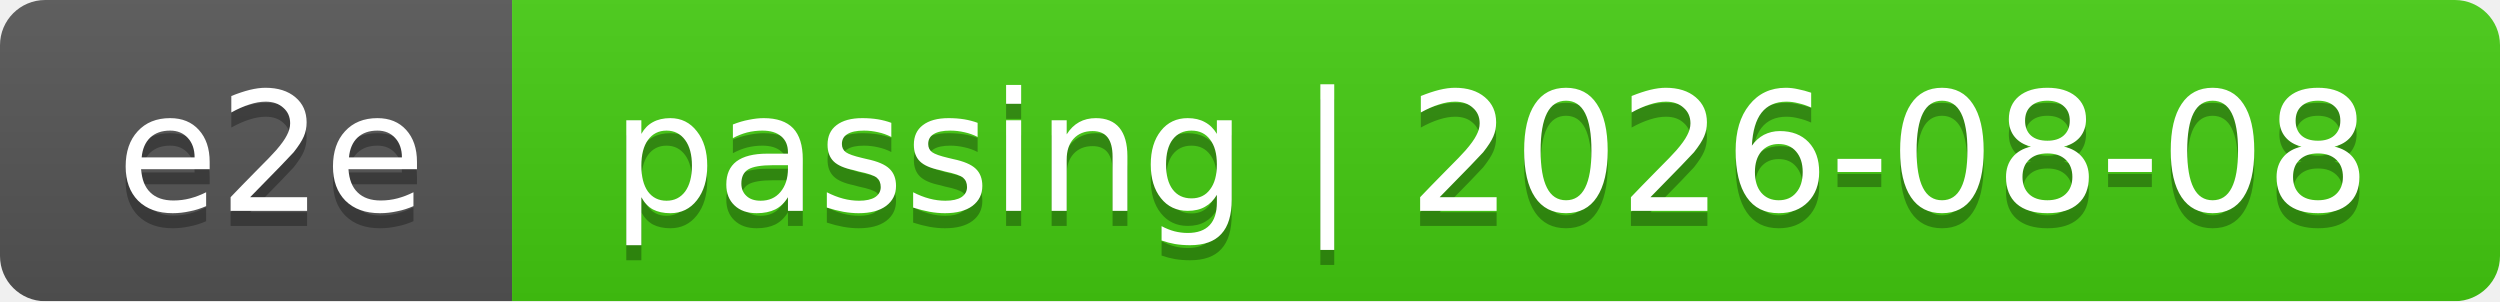
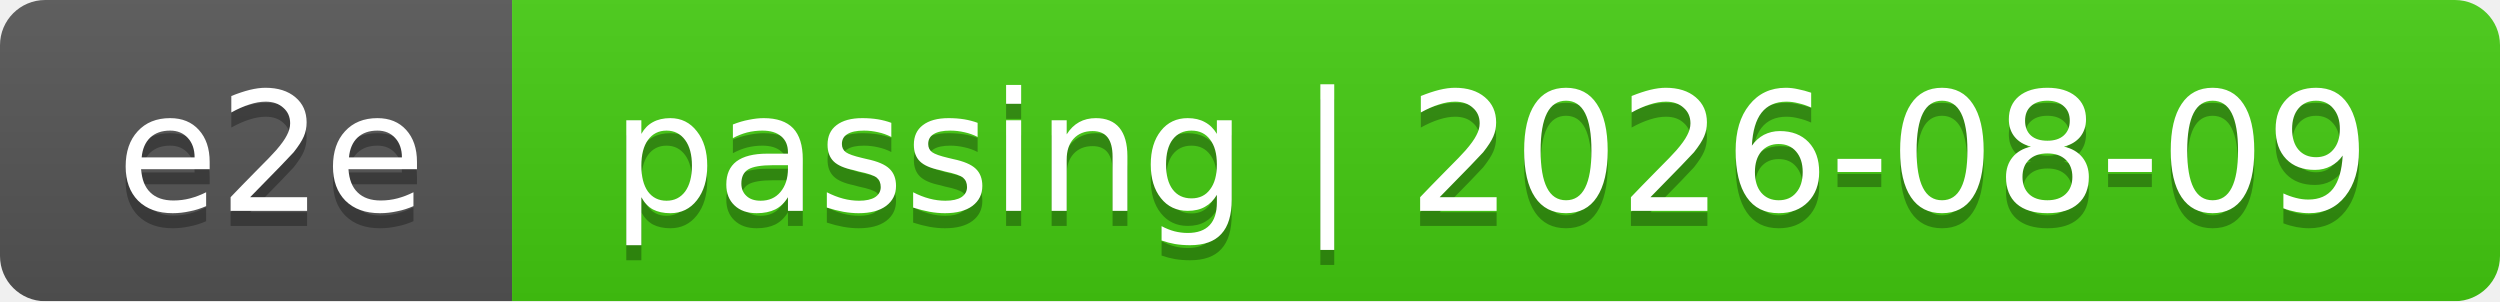
<svg xmlns="http://www.w3.org/2000/svg" width="166" height="20">
  <linearGradient id="smooth" x2="0" y2="100%">
    <stop offset="0" stop-color="#bbb" stop-opacity=".1" />
    <stop offset="1" stop-opacity=".1" />
  </linearGradient>
  <mask id="round">
    <rect width="166" height="20" rx="3" fill="#fff" />
  </mask>
  <g mask="url(#round)">
    <rect width="34" height="20" fill="#555" />
    <rect x="34" width="132" height="20" fill="#4c1" />
    <rect width="166" height="20" fill="url(#smooth)" />
  </g>
  <g fill="#fff" text-anchor="middle" font-family="DejaVu Sans,Verdana,Geneva,sans-serif" font-size="11">
    <text x="18" y="15" fill="#010101" fill-opacity=".3">e2e</text>
    <text x="18" y="14">e2e</text>
-     <text x="99" y="15" fill="#010101" fill-opacity=".3">passing | 2026-08-08</text>
-     <text x="99" y="14">passing | 2026-08-08</text>
+     <text x="99" y="15" fill="#010101" fill-opacity=".3">passing | 2026-08-09</text>
+     <text x="99" y="14">passing | 2026-08-09</text>
  </g>
</svg>
